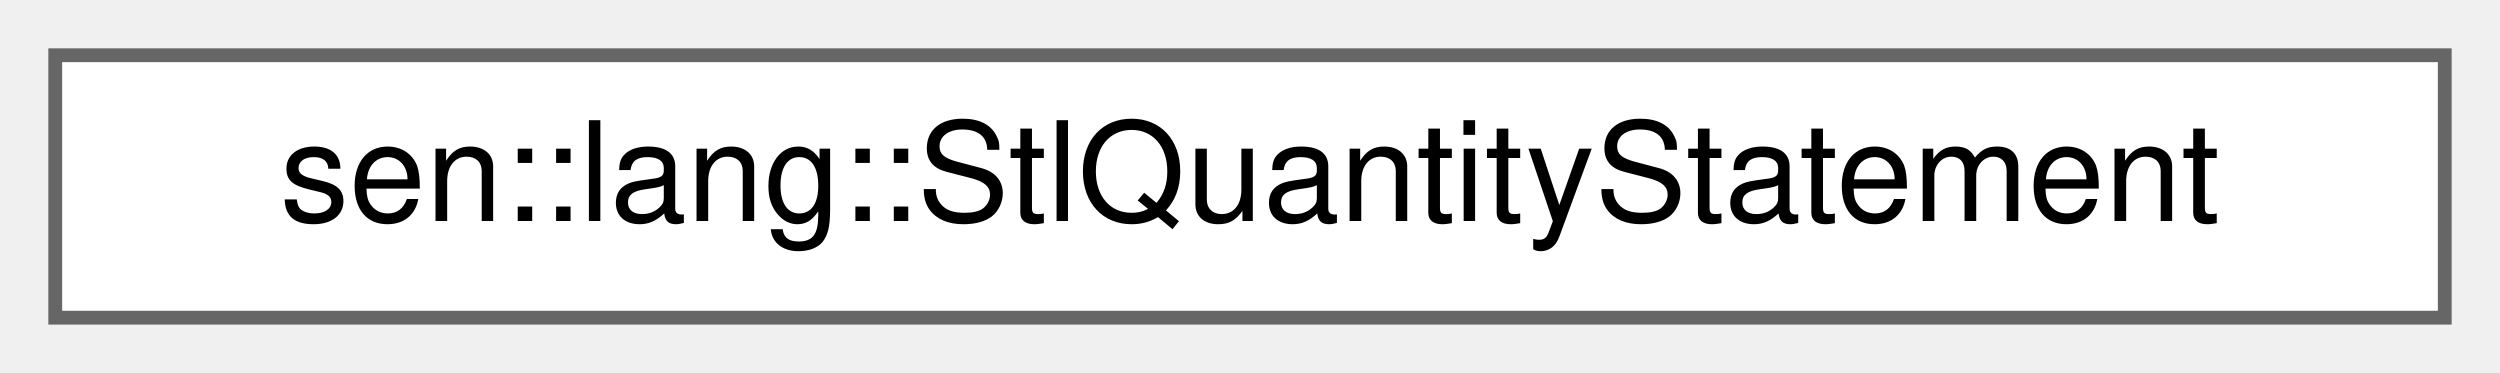
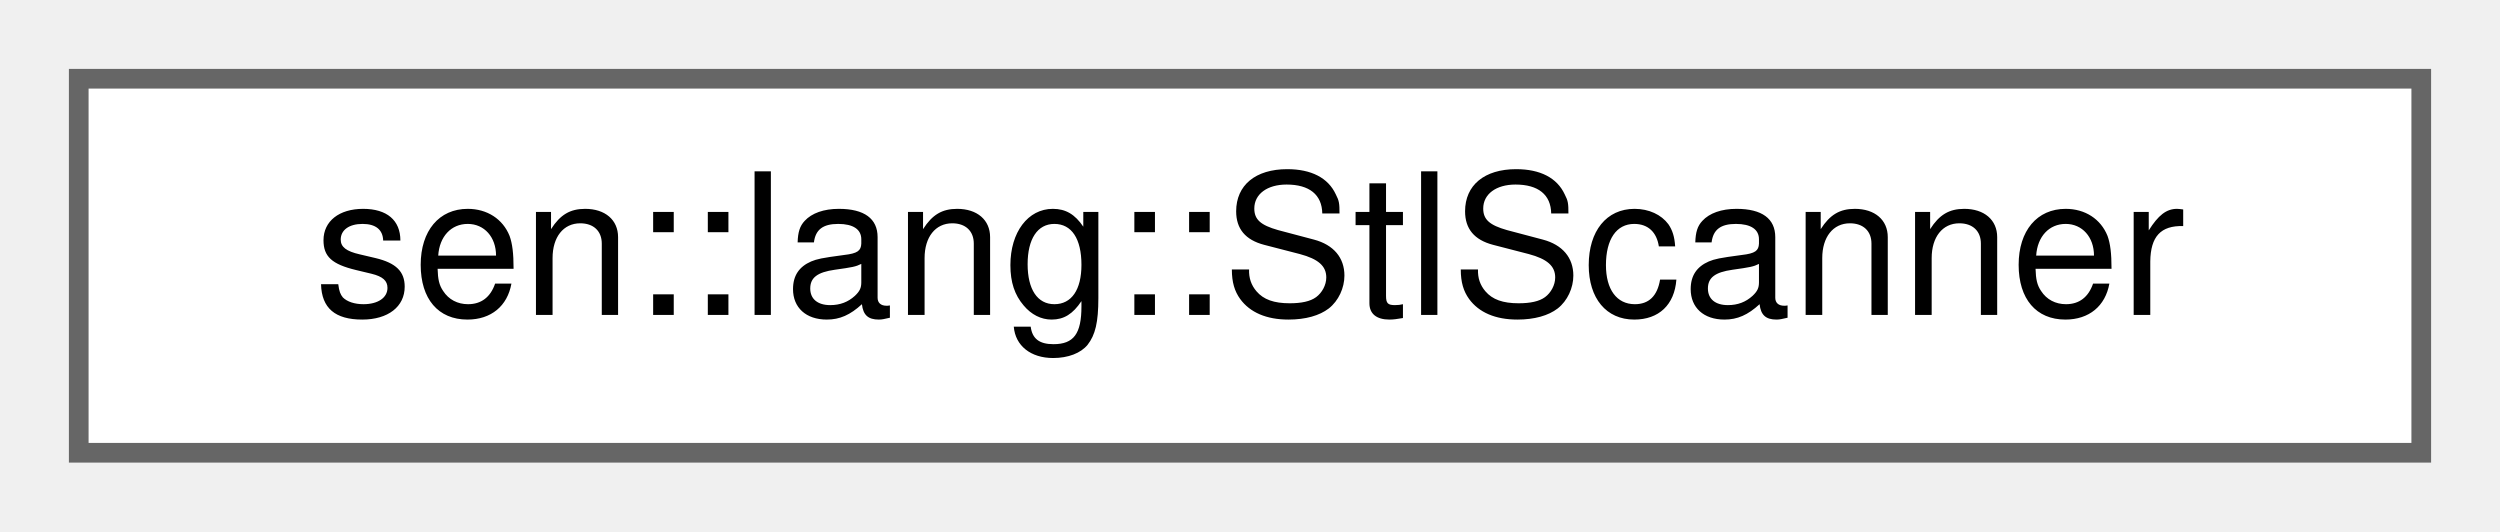
- <svg xmlns="http://www.w3.org/2000/svg" xmlns:xlink="http://www.w3.org/1999/xlink" width="181pt" height="27pt" viewBox="0.00 0.00 181.00 27.00">
+ <svg xmlns="http://www.w3.org/2000/svg" xmlns:xlink="http://www.w3.org/1999/xlink" width="127pt" height="27pt" viewBox="0.00 0.00 127.00 27.00">
  <g id="graph0" class="graph" transform="scale(1 1) rotate(0) translate(4 23)">
    <g id="Node000000" class="node">
      <g id="a_Node000000">
-         <a xlink:href="group__lang.html#structsen_1_1lang_1_1_stl_quantity_statement" target="_top" xlink:title=" ">
-           <polygon fill="white" stroke="#666666" points="173,-19 0,-19 0,0 173,0 173,-19" />
-           <text text-anchor="middle" x="86.5" y="-7" font-family="Helvetica,sans-Serif" font-size="10.00">sen::lang::StlQuantityStatement</text>
+         <a xlink:href="classsen_1_1lang_1_1_stl_scanner.html" target="_top" xlink:title="Converts a string into a list of tokens.">
+           <polygon fill="white" stroke="#666666" points="119,-19 0,-19 0,0 119,0 119,-19" />
+           <text text-anchor="middle" x="59.5" y="-7" font-family="Helvetica,sans-Serif" font-size="10.00">sen::lang::StlScanner</text>
        </a>
      </g>
    </g>
  </g>
</svg>
